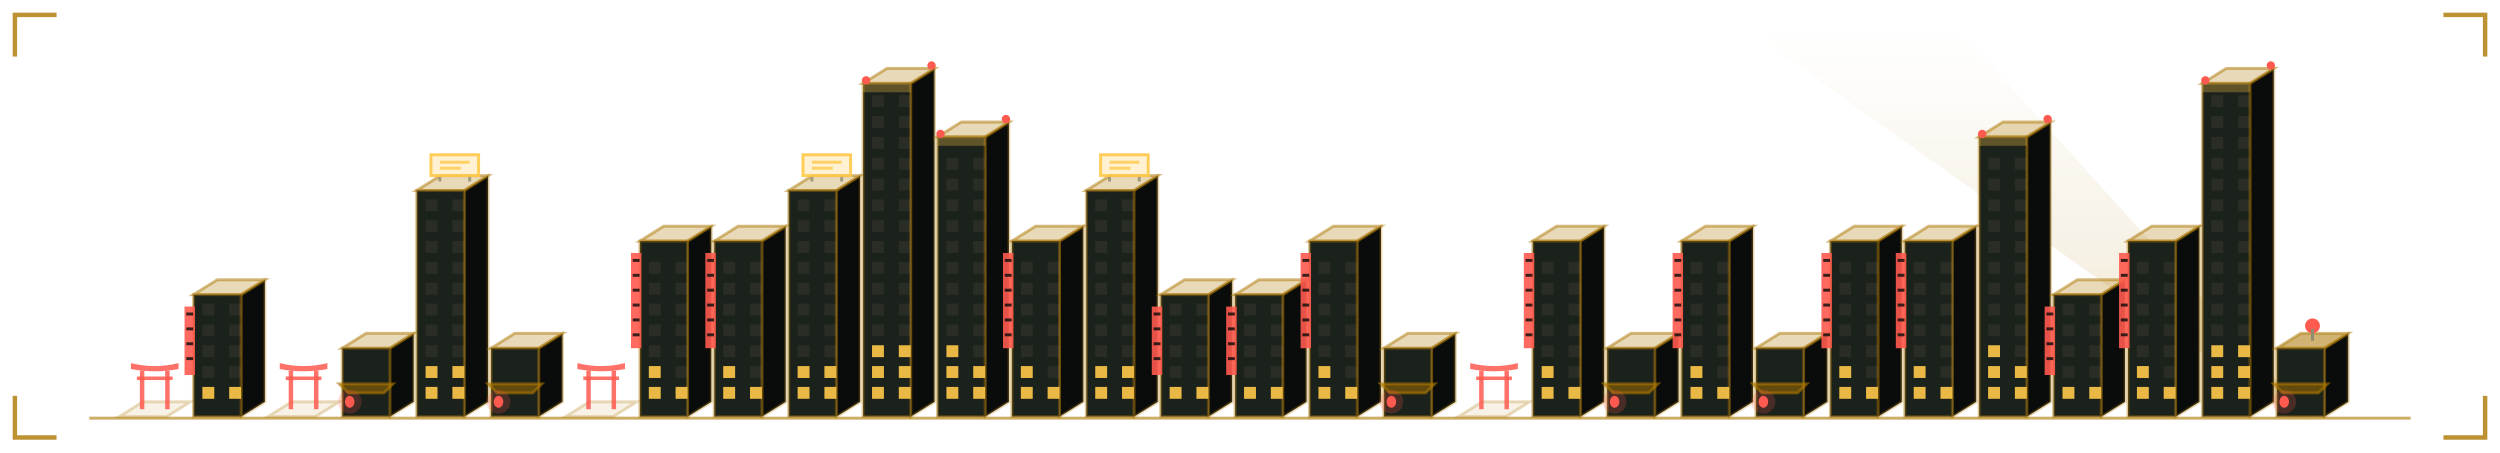
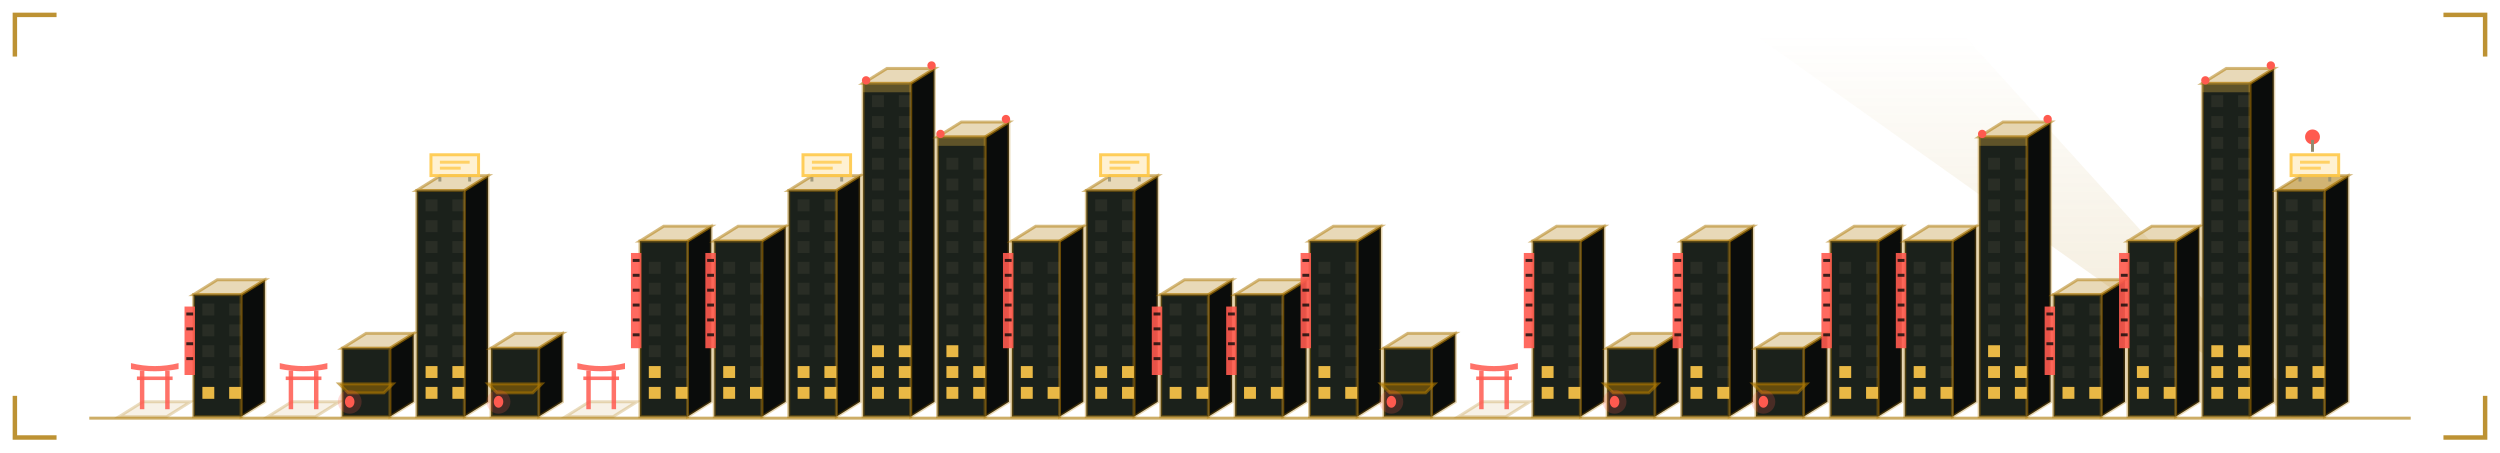
<svg xmlns="http://www.w3.org/2000/svg" viewBox="0 0 840 152" width="840" height="152" role="img" aria-labelledby="skyt skyd">
  <defs>
    <linearGradient id="skybg" x1="0" y1="0" x2="1" y2="1">
      <stop offset="0" stop-color="#1b211b" />
      <stop offset="1" stop-color="#0a0c0b" />
    </linearGradient>
  </defs>
  <style>
    .mono{font-family:ui-monospace,SFMono-Regular,Menlo,Consolas,"DejaVu Sans Mono",monospace}
    .lbl{font-size:9.5px;letter-spacing:1.6px;fill:#918c6f}
    .big{font-size:31px;font-weight:700;fill:#89763c}
    .med{font-size:15px;font-weight:700;fill:#89763c}
    .sm{font-size:11px;fill:#89763c}
    .dim{font-size:11px;fill:#918c6f}
    
    .pulse{animation:pulse 3.4s ease-in-out infinite}
    @keyframes pulse{0%,100%{opacity:1}50%{opacity:.62}}
    .win{fill:#918c6f;fill-opacity:0.12}
    .on{fill:#ffc94a;fill-opacity:0.9}
    
    .tw{animation:rise 1.1s cubic-bezier(.2,.8,.2,1) both;transform-box:fill-box;transform-origin:50% 100%}
    .fl{animation:flick 3.2s steps(1) infinite}
    .beacon{animation:blinkb 1.3s ease-in-out infinite}
    .av{animation:blinkb 2.4s ease-in-out infinite}
    @keyframes rise{from{transform:scaleY(0.02);opacity:0}to{transform:scaleY(1);opacity:1}}
    @keyframes flick{0%,70%{fill-opacity:.9}72%,78%{fill-opacity:.15}80%,100%{fill-opacity:.9}}
    @keyframes blinkb{0%,100%{opacity:1}50%{opacity:.1}}
</style>
  <path d="M5 19V5H19M821 5H835V19M835 133V147H821M19 147H5V133" fill="none" stroke="#ac7700" stroke-width="1.5" stroke-opacity="0.8" />
  <defs>
    <linearGradient id="skyBeam" x1="0" y1="1" x2="0" y2="0">
      <stop offset="0" stop-color="#ac7700" stop-opacity="0.35" />
      <stop offset="1" stop-color="#ac7700" stop-opacity="0" />
    </linearGradient>
  </defs>
  <polygon points="770,140 776,140 660,12 590,12" fill="url(#skyBeam)" opacity="0.5">
    <animateTransform attributeName="transform" type="rotate" values="-22 773 140;30 773 140;-22 773 140" dur="11s" repeatCount="indefinite" calcMode="spline" keySplines="0.45 0 0.55 1;0.45 0 0.55 1" />
  </polygon>
  <g class="tw" style="animation-delay:0.00s">
    <path d="M40 140l8 -5h16l-8 5Z" fill="#ac7700" fill-opacity="0.1" stroke="#ac7700" stroke-opacity="0.25" />
    <g fill="#ff5a4f" fill-opacity="0.85">
      <rect x="47" y="124.5" width="1.5" height="13" />
      <rect x="55.5" y="124.5" width="1.5" height="13" />
      <path d="M44 122Q52 124 60 122V124Q52 125.5 44 124Z" />
      <rect x="46" y="126.5" width="12" height="1.2" />
    </g>
  </g>
  <g class="tw" style="animation-delay:0.04s">
    <path d="M81 140V99l8 -5V135Z" fill="#0a0c0b" stroke="#ac7700" stroke-opacity="0.3" />
    <path d="M65 99l8 -5h16l-8 5Z" fill="#ac7700" fill-opacity="0.28" stroke="#ac7700" stroke-opacity="0.5" />
    <rect x="65" y="99" width="16" height="41" fill="#1b211b" stroke="#ac7700" stroke-opacity="0.4" />
    <rect class="win on" x="68" y="130" width="4" height="4" style="animation-delay:0.37s" />
    <rect class="win on" x="77" y="130" width="4" height="4" style="animation-delay:0.37s" />
    <rect class="win" x="68" y="123" width="4" height="4" />
    <rect class="win" x="77" y="123" width="4" height="4" />
    <rect class="win" x="68" y="116" width="4" height="4" />
    <rect class="win" x="77" y="116" width="4" height="4" />
    <rect class="win" x="68" y="109" width="4" height="4" />
    <rect class="win" x="77" y="109" width="4" height="4" />
    <rect class="win" x="68" y="102" width="4" height="4" />
    <rect class="win" x="77" y="102" width="4" height="4" />
    <rect class="" x="62" y="103" width="3.5" height="23" fill="#ff5a4f" fill-opacity="0.9" style="animation-delay:0.53s" />
    <path d="M62.6 105.5h2.3M62.6 110.5h2.3M62.6 115.5h2.3M62.6 120.5h2.3" stroke="#0a0c0b" stroke-opacity="0.8" />
  </g>
  <g class="tw" style="animation-delay:0.08s">
    <path d="M90 140l8 -5h16l-8 5Z" fill="#ac7700" fill-opacity="0.1" stroke="#ac7700" stroke-opacity="0.25" />
    <g fill="#ff5a4f" fill-opacity="0.85">
      <rect x="97" y="124.5" width="1.5" height="13" />
      <rect x="105.5" y="124.5" width="1.5" height="13" />
      <path d="M94 122Q102 124 110 122V124Q102 125.5 94 124Z" />
      <rect x="96" y="126.5" width="12" height="1.2" />
    </g>
  </g>
  <g class="tw" style="animation-delay:0.12s">
    <path d="M131 140V117l8 -5V135Z" fill="#0a0c0b" stroke="#ac7700" stroke-opacity="0.3" />
    <path d="M115 117l8 -5h16l-8 5Z" fill="#ac7700" fill-opacity="0.28" stroke="#ac7700" stroke-opacity="0.5" />
    <rect x="115" y="117" width="16" height="23" fill="#1b211b" stroke="#ac7700" stroke-opacity="0.4" />
    <path d="M114 129h18l-3 3h-12Z" fill="#ac7700" fill-opacity="0.5" stroke="#ac7700" stroke-opacity="0.6" />
    <circle cx="117.5" cy="135" r="4" fill="#ff5a4f" fill-opacity="0.2" />
    <ellipse cx="117.5" cy="135" rx="1.6" ry="2" fill="#ff5a4f" />
  </g>
  <g class="tw" style="animation-delay:0.16s">
    <path d="M156 140V64l8 -5V135Z" fill="#0a0c0b" stroke="#ac7700" stroke-opacity="0.3" />
    <path d="M140 64l8 -5h16l-8 5Z" fill="#ac7700" fill-opacity="0.28" stroke="#ac7700" stroke-opacity="0.5" />
    <rect x="140" y="64" width="16" height="76" fill="#1b211b" stroke="#ac7700" stroke-opacity="0.4" />
    <rect class="win on" x="143" y="130" width="4" height="4" style="animation-delay:1.48s" />
    <rect class="win on fl" x="152" y="130" width="4" height="4" style="animation-delay:1.48s" />
    <rect class="win on fl" x="143" y="123" width="4" height="4" style="animation-delay:2.08s" />
    <rect class="win on" x="152" y="123" width="4" height="4" style="animation-delay:2.08s" />
    <rect class="win" x="143" y="116" width="4" height="4" />
    <rect class="win" x="152" y="116" width="4" height="4" />
    <rect class="win" x="143" y="109" width="4" height="4" />
    <rect class="win" x="152" y="109" width="4" height="4" />
    <rect class="win" x="143" y="102" width="4" height="4" />
    <rect class="win" x="152" y="102" width="4" height="4" />
    <rect class="win" x="143" y="95" width="4" height="4" />
    <rect class="win" x="152" y="95" width="4" height="4" />
    <rect class="win" x="143" y="88" width="4" height="4" />
    <rect class="win" x="152" y="88" width="4" height="4" />
    <rect class="win" x="143" y="81" width="4" height="4" />
    <rect class="win" x="152" y="81" width="4" height="4" />
    <rect class="win" x="143" y="74" width="4" height="4" />
    <rect class="win" x="152" y="74" width="4" height="4" />
    <rect class="win" x="143" y="67" width="4" height="4" />
    <rect class="win" x="152" y="67" width="4" height="4" />
    <path d="M147.8 59V61M157.8 59V61" stroke="#918c6f" stroke-opacity="0.8" />
    <rect x="144.8" y="52" width="16" height="7" fill="#ffc94a" fill-opacity="0.25" stroke="#ffc94a" stroke-opacity="0.9" />
    <path d="M147.8 54.5h10M147.8 56.5h7" stroke="#ffc94a" stroke-opacity="0.8" />
  </g>
  <g class="tw" style="animation-delay:0.20s">
    <path d="M181 140V117l8 -5V135Z" fill="#0a0c0b" stroke="#ac7700" stroke-opacity="0.3" />
    <path d="M165 117l8 -5h16l-8 5Z" fill="#ac7700" fill-opacity="0.28" stroke="#ac7700" stroke-opacity="0.5" />
    <rect x="165" y="117" width="16" height="23" fill="#1b211b" stroke="#ac7700" stroke-opacity="0.4" />
    <path d="M164 129h18l-3 3h-12Z" fill="#ac7700" fill-opacity="0.5" stroke="#ac7700" stroke-opacity="0.6" />
    <circle cx="167.5" cy="135" r="4" fill="#ff5a4f" fill-opacity="0.2" />
    <ellipse cx="167.5" cy="135" rx="1.6" ry="2" fill="#ff5a4f" />
  </g>
  <g class="tw" style="animation-delay:0.24s">
    <path d="M190 140l8 -5h16l-8 5Z" fill="#ac7700" fill-opacity="0.1" stroke="#ac7700" stroke-opacity="0.25" />
    <g fill="#ff5a4f" fill-opacity="0.85">
      <rect x="197" y="124.5" width="1.5" height="13" />
      <rect x="205.5" y="124.5" width="1.5" height="13" />
      <path d="M194 122Q202 124 210 122V124Q202 125.5 194 124Z" />
      <rect x="196" y="126.5" width="12" height="1.2" />
    </g>
  </g>
  <g class="tw" style="animation-delay:0.28s">
    <path d="M231 140V81l8 -5V135Z" fill="#0a0c0b" stroke="#ac7700" stroke-opacity="0.3" />
    <path d="M215 81l8 -5h16l-8 5Z" fill="#ac7700" fill-opacity="0.28" stroke="#ac7700" stroke-opacity="0.5" />
    <rect x="215" y="81" width="16" height="59" fill="#1b211b" stroke="#ac7700" stroke-opacity="0.4" />
    <rect class="win on" x="218" y="130" width="4" height="4" style="animation-delay:2.59s" />
    <rect class="win on" x="227" y="130" width="4" height="4" style="animation-delay:2.59s" />
    <rect class="win on" x="218" y="123" width="4" height="4" style="animation-delay:0.19s" />
    <rect class="win" x="227" y="123" width="4" height="4" />
    <rect class="win" x="218" y="116" width="4" height="4" />
    <rect class="win" x="227" y="116" width="4" height="4" />
    <rect class="win" x="218" y="109" width="4" height="4" />
    <rect class="win" x="227" y="109" width="4" height="4" />
    <rect class="win" x="218" y="102" width="4" height="4" />
    <rect class="win" x="227" y="102" width="4" height="4" />
    <rect class="win" x="218" y="95" width="4" height="4" />
    <rect class="win" x="227" y="95" width="4" height="4" />
    <rect class="win" x="218" y="88" width="4" height="4" />
    <rect class="win" x="227" y="88" width="4" height="4" />
    <rect class="" x="212" y="85" width="3.5" height="32" fill="#ff5a4f" fill-opacity="0.9" style="animation-delay:0.71s" />
    <path d="M212.6 87.5h2.3M212.6 92.5h2.3M212.6 97.5h2.3M212.6 102.5h2.3M212.6 107.5h2.3M212.6 112.5h2.3" stroke="#0a0c0b" stroke-opacity="0.8" />
  </g>
  <g class="tw" style="animation-delay:0.32s">
    <path d="M256 140V81l8 -5V135Z" fill="#0a0c0b" stroke="#ac7700" stroke-opacity="0.3" />
    <path d="M240 81l8 -5h16l-8 5Z" fill="#ac7700" fill-opacity="0.28" stroke="#ac7700" stroke-opacity="0.5" />
    <rect x="240" y="81" width="16" height="59" fill="#1b211b" stroke="#ac7700" stroke-opacity="0.4" />
    <rect class="win on" x="243" y="130" width="4" height="4" style="animation-delay:2.96s" />
    <rect class="win on" x="252" y="130" width="4" height="4" style="animation-delay:2.96s" />
    <rect class="win on" x="243" y="123" width="4" height="4" style="animation-delay:0.56s" />
    <rect class="win" x="252" y="123" width="4" height="4" />
    <rect class="win" x="243" y="116" width="4" height="4" />
    <rect class="win" x="252" y="116" width="4" height="4" />
    <rect class="win" x="243" y="109" width="4" height="4" />
    <rect class="win" x="252" y="109" width="4" height="4" />
    <rect class="win" x="243" y="102" width="4" height="4" />
    <rect class="win" x="252" y="102" width="4" height="4" />
    <rect class="win" x="243" y="95" width="4" height="4" />
    <rect class="win" x="252" y="95" width="4" height="4" />
    <rect class="win" x="243" y="88" width="4" height="4" />
    <rect class="win" x="252" y="88" width="4" height="4" />
    <rect class="" x="237" y="85" width="3.5" height="32" fill="#ff5a4f" fill-opacity="0.9" style="animation-delay:1.24s" />
    <path d="M237.6 87.5h2.3M237.6 92.5h2.3M237.6 97.5h2.3M237.6 102.5h2.3M237.6 107.5h2.3M237.6 112.5h2.3" stroke="#0a0c0b" stroke-opacity="0.8" />
  </g>
  <g class="tw" style="animation-delay:0.36s">
    <path d="M281 140V64l8 -5V135Z" fill="#0a0c0b" stroke="#ac7700" stroke-opacity="0.3" />
    <path d="M265 64l8 -5h16l-8 5Z" fill="#ac7700" fill-opacity="0.28" stroke="#ac7700" stroke-opacity="0.5" />
    <rect x="265" y="64" width="16" height="76" fill="#1b211b" stroke="#ac7700" stroke-opacity="0.4" />
    <rect class="win on" x="268" y="130" width="4" height="4" style="animation-delay:0.33s" />
    <rect class="win on fl" x="277" y="130" width="4" height="4" style="animation-delay:0.33s" />
    <rect class="win on fl" x="268" y="123" width="4" height="4" style="animation-delay:0.93s" />
    <rect class="win on" x="277" y="123" width="4" height="4" style="animation-delay:0.93s" />
    <rect class="win" x="268" y="116" width="4" height="4" />
    <rect class="win" x="277" y="116" width="4" height="4" />
    <rect class="win" x="268" y="109" width="4" height="4" />
    <rect class="win" x="277" y="109" width="4" height="4" />
    <rect class="win" x="268" y="102" width="4" height="4" />
    <rect class="win" x="277" y="102" width="4" height="4" />
    <rect class="win" x="268" y="95" width="4" height="4" />
    <rect class="win" x="277" y="95" width="4" height="4" />
    <rect class="win" x="268" y="88" width="4" height="4" />
    <rect class="win" x="277" y="88" width="4" height="4" />
    <rect class="win" x="268" y="81" width="4" height="4" />
    <rect class="win" x="277" y="81" width="4" height="4" />
    <rect class="win" x="268" y="74" width="4" height="4" />
    <rect class="win" x="277" y="74" width="4" height="4" />
    <rect class="win" x="268" y="67" width="4" height="4" />
    <rect class="win" x="277" y="67" width="4" height="4" />
    <path d="M272.8 59V61M282.8 59V61" stroke="#918c6f" stroke-opacity="0.8" />
    <rect x="269.8" y="52" width="16" height="7" fill="#ffc94a" fill-opacity="0.25" stroke="#ffc94a" stroke-opacity="0.9" />
    <path d="M272.8 54.5h10M272.8 56.5h7" stroke="#ffc94a" stroke-opacity="0.8" />
  </g>
  <g class="tw" style="animation-delay:0.40s">
    <path d="M306 140V28l8 -5V135Z" fill="#0a0c0b" stroke="#ac7700" stroke-opacity="0.3" />
    <path d="M290 28l8 -5h16l-8 5Z" fill="#ac7700" fill-opacity="0.28" stroke="#ac7700" stroke-opacity="0.5" />
    <rect x="290" y="28" width="16" height="112" fill="#1b211b" stroke="#ac7700" stroke-opacity="0.4" />
    <rect class="win on fl" x="293" y="130" width="4" height="4" style="animation-delay:0.70s" />
    <rect class="win on" x="302" y="130" width="4" height="4" style="animation-delay:0.70s" />
    <rect class="win on" x="293" y="123" width="4" height="4" style="animation-delay:1.30s" />
    <rect class="win on" x="302" y="123" width="4" height="4" style="animation-delay:1.30s" />
    <rect class="win on" x="293" y="116" width="4" height="4" style="animation-delay:1.90s" />
    <rect class="win on" x="302" y="116" width="4" height="4" style="animation-delay:1.90s" />
    <rect class="win" x="293" y="109" width="4" height="4" />
    <rect class="win" x="302" y="109" width="4" height="4" />
    <rect class="win" x="293" y="102" width="4" height="4" />
    <rect class="win" x="302" y="102" width="4" height="4" />
    <rect class="win" x="293" y="95" width="4" height="4" />
    <rect class="win" x="302" y="95" width="4" height="4" />
    <rect class="win" x="293" y="88" width="4" height="4" />
    <rect class="win" x="302" y="88" width="4" height="4" />
    <rect class="win" x="293" y="81" width="4" height="4" />
    <rect class="win" x="302" y="81" width="4" height="4" />
    <rect class="win" x="293" y="74" width="4" height="4" />
    <rect class="win" x="302" y="74" width="4" height="4" />
    <rect class="win" x="293" y="67" width="4" height="4" />
    <rect class="win" x="302" y="67" width="4" height="4" />
    <rect class="win" x="293" y="60" width="4" height="4" />
    <rect class="win" x="302" y="60" width="4" height="4" />
    <rect class="win" x="293" y="53" width="4" height="4" />
    <rect class="win" x="302" y="53" width="4" height="4" />
    <rect class="win" x="293" y="46" width="4" height="4" />
    <rect class="win" x="302" y="46" width="4" height="4" />
    <rect class="win" x="293" y="39" width="4" height="4" />
    <rect class="win" x="302" y="39" width="4" height="4" />
    <rect class="win" x="293" y="32" width="4" height="4" />
    <rect class="win" x="302" y="32" width="4" height="4" />
    <rect x="290" y="28" width="16" height="3" fill="#ffc94a" fill-opacity="0.3" />
    <circle class="av" cx="291" cy="27" r="1.4" fill="#ff5a4f" />
    <circle class="av" cx="313" cy="22" r="1.4" fill="#ff5a4f" style="animation-delay:.6s" />
  </g>
  <g class="tw" style="animation-delay:0.44s">
    <path d="M331 140V46l8 -5V135Z" fill="#0a0c0b" stroke="#ac7700" stroke-opacity="0.3" />
    <path d="M315 46l8 -5h16l-8 5Z" fill="#ac7700" fill-opacity="0.28" stroke="#ac7700" stroke-opacity="0.5" />
    <rect x="315" y="46" width="16" height="94" fill="#1b211b" stroke="#ac7700" stroke-opacity="0.4" />
    <rect class="win on" x="318" y="130" width="4" height="4" style="animation-delay:1.07s" />
    <rect class="win on" x="327" y="130" width="4" height="4" style="animation-delay:1.07s" />
    <rect class="win on" x="318" y="123" width="4" height="4" style="animation-delay:1.67s" />
    <rect class="win on" x="327" y="123" width="4" height="4" style="animation-delay:1.67s" />
    <rect class="win on" x="318" y="116" width="4" height="4" style="animation-delay:2.27s" />
    <rect class="win" x="327" y="116" width="4" height="4" />
    <rect class="win" x="318" y="109" width="4" height="4" />
    <rect class="win" x="327" y="109" width="4" height="4" />
    <rect class="win" x="318" y="102" width="4" height="4" />
    <rect class="win" x="327" y="102" width="4" height="4" />
    <rect class="win" x="318" y="95" width="4" height="4" />
    <rect class="win" x="327" y="95" width="4" height="4" />
    <rect class="win" x="318" y="88" width="4" height="4" />
    <rect class="win" x="327" y="88" width="4" height="4" />
    <rect class="win" x="318" y="81" width="4" height="4" />
    <rect class="win" x="327" y="81" width="4" height="4" />
    <rect class="win" x="318" y="74" width="4" height="4" />
    <rect class="win" x="327" y="74" width="4" height="4" />
    <rect class="win" x="318" y="67" width="4" height="4" />
    <rect class="win" x="327" y="67" width="4" height="4" />
    <rect class="win" x="318" y="60" width="4" height="4" />
    <rect class="win" x="327" y="60" width="4" height="4" />
    <rect class="win" x="318" y="53" width="4" height="4" />
    <rect class="win" x="327" y="53" width="4" height="4" />
    <rect x="315" y="46" width="16" height="3" fill="#ffc94a" fill-opacity="0.3" />
    <circle class="av" cx="316" cy="45" r="1.4" fill="#ff5a4f" />
    <circle class="av" cx="338" cy="40" r="1.4" fill="#ff5a4f" style="animation-delay:.6s" />
  </g>
  <g class="tw" style="animation-delay:0.48s">
    <path d="M356 140V81l8 -5V135Z" fill="#0a0c0b" stroke="#ac7700" stroke-opacity="0.3" />
    <path d="M340 81l8 -5h16l-8 5Z" fill="#ac7700" fill-opacity="0.28" stroke="#ac7700" stroke-opacity="0.5" />
    <rect x="340" y="81" width="16" height="59" fill="#1b211b" stroke="#ac7700" stroke-opacity="0.4" />
    <rect class="win on" x="343" y="130" width="4" height="4" style="animation-delay:1.44s" />
    <rect class="win on" x="352" y="130" width="4" height="4" style="animation-delay:1.44s" />
    <rect class="win on" x="343" y="123" width="4" height="4" style="animation-delay:2.04s" />
    <rect class="win" x="352" y="123" width="4" height="4" />
    <rect class="win" x="343" y="116" width="4" height="4" />
    <rect class="win" x="352" y="116" width="4" height="4" />
    <rect class="win" x="343" y="109" width="4" height="4" />
    <rect class="win" x="352" y="109" width="4" height="4" />
    <rect class="win" x="343" y="102" width="4" height="4" />
    <rect class="win" x="352" y="102" width="4" height="4" />
    <rect class="win" x="343" y="95" width="4" height="4" />
    <rect class="win" x="352" y="95" width="4" height="4" />
    <rect class="win" x="343" y="88" width="4" height="4" />
    <rect class="win" x="352" y="88" width="4" height="4" />
    <rect class="fl" x="337" y="85" width="3.5" height="32" fill="#ff5a4f" fill-opacity="0.9" style="animation-delay:0.36s" />
    <path d="M337.6 87.5h2.3M337.6 92.5h2.3M337.6 97.5h2.3M337.6 102.5h2.3M337.6 107.5h2.3M337.6 112.5h2.3" stroke="#0a0c0b" stroke-opacity="0.8" />
  </g>
  <g class="tw" style="animation-delay:0.52s">
    <path d="M381 140V64l8 -5V135Z" fill="#0a0c0b" stroke="#ac7700" stroke-opacity="0.3" />
    <path d="M365 64l8 -5h16l-8 5Z" fill="#ac7700" fill-opacity="0.28" stroke="#ac7700" stroke-opacity="0.5" />
    <rect x="365" y="64" width="16" height="76" fill="#1b211b" stroke="#ac7700" stroke-opacity="0.4" />
    <rect class="win on" x="368" y="130" width="4" height="4" style="animation-delay:1.81s" />
    <rect class="win on" x="377" y="130" width="4" height="4" style="animation-delay:1.81s" />
    <rect class="win on" x="368" y="123" width="4" height="4" style="animation-delay:2.41s" />
    <rect class="win on fl" x="377" y="123" width="4" height="4" style="animation-delay:2.41s" />
    <rect class="win" x="368" y="116" width="4" height="4" />
    <rect class="win" x="377" y="116" width="4" height="4" />
    <rect class="win" x="368" y="109" width="4" height="4" />
    <rect class="win" x="377" y="109" width="4" height="4" />
    <rect class="win" x="368" y="102" width="4" height="4" />
    <rect class="win" x="377" y="102" width="4" height="4" />
    <rect class="win" x="368" y="95" width="4" height="4" />
    <rect class="win" x="377" y="95" width="4" height="4" />
    <rect class="win" x="368" y="88" width="4" height="4" />
    <rect class="win" x="377" y="88" width="4" height="4" />
    <rect class="win" x="368" y="81" width="4" height="4" />
    <rect class="win" x="377" y="81" width="4" height="4" />
    <rect class="win" x="368" y="74" width="4" height="4" />
    <rect class="win" x="377" y="74" width="4" height="4" />
    <rect class="win" x="368" y="67" width="4" height="4" />
    <rect class="win" x="377" y="67" width="4" height="4" />
    <path d="M372.8 59V61M382.8 59V61" stroke="#918c6f" stroke-opacity="0.8" />
    <rect x="369.8" y="52" width="16" height="7" fill="#ffc94a" fill-opacity="0.25" stroke="#ffc94a" stroke-opacity="0.9" />
    <path d="M372.8 54.5h10M372.8 56.5h7" stroke="#ffc94a" stroke-opacity="0.8" />
  </g>
  <g class="tw" style="animation-delay:0.56s">
    <path d="M406 140V99l8 -5V135Z" fill="#0a0c0b" stroke="#ac7700" stroke-opacity="0.3" />
    <path d="M390 99l8 -5h16l-8 5Z" fill="#ac7700" fill-opacity="0.28" stroke="#ac7700" stroke-opacity="0.5" />
    <rect x="390" y="99" width="16" height="41" fill="#1b211b" stroke="#ac7700" stroke-opacity="0.4" />
    <rect class="win on" x="393" y="130" width="4" height="4" style="animation-delay:2.18s" />
    <rect class="win on fl" x="402" y="130" width="4" height="4" style="animation-delay:2.18s" />
    <rect class="win" x="393" y="123" width="4" height="4" />
    <rect class="win" x="402" y="123" width="4" height="4" />
    <rect class="win" x="393" y="116" width="4" height="4" />
    <rect class="win" x="402" y="116" width="4" height="4" />
    <rect class="win" x="393" y="109" width="4" height="4" />
    <rect class="win" x="402" y="109" width="4" height="4" />
    <rect class="win" x="393" y="102" width="4" height="4" />
    <rect class="win" x="402" y="102" width="4" height="4" />
    <rect class="" x="387" y="103" width="3.5" height="23" fill="#ff5a4f" fill-opacity="0.9" style="animation-delay:1.42s" />
    <path d="M387.6 105.5h2.3M387.6 110.5h2.3M387.6 115.5h2.3M387.6 120.5h2.3" stroke="#0a0c0b" stroke-opacity="0.8" />
  </g>
  <g class="tw" style="animation-delay:0.60s">
    <path d="M431 140V99l8 -5V135Z" fill="#0a0c0b" stroke="#ac7700" stroke-opacity="0.3" />
    <path d="M415 99l8 -5h16l-8 5Z" fill="#ac7700" fill-opacity="0.28" stroke="#ac7700" stroke-opacity="0.5" />
    <rect x="415" y="99" width="16" height="41" fill="#1b211b" stroke="#ac7700" stroke-opacity="0.4" />
    <rect class="win on fl" x="418" y="130" width="4" height="4" style="animation-delay:2.55s" />
    <rect class="win on" x="427" y="130" width="4" height="4" style="animation-delay:2.55s" />
    <rect class="win" x="418" y="123" width="4" height="4" />
    <rect class="win" x="427" y="123" width="4" height="4" />
    <rect class="win" x="418" y="116" width="4" height="4" />
    <rect class="win" x="427" y="116" width="4" height="4" />
    <rect class="win" x="418" y="109" width="4" height="4" />
    <rect class="win" x="427" y="109" width="4" height="4" />
    <rect class="win" x="418" y="102" width="4" height="4" />
    <rect class="win" x="427" y="102" width="4" height="4" />
    <rect class="fl" x="412" y="103" width="3.5" height="23" fill="#ff5a4f" fill-opacity="0.9" style="animation-delay:1.95s" />
    <path d="M412.6 105.5h2.3M412.6 110.5h2.3M412.6 115.5h2.3M412.6 120.5h2.3" stroke="#0a0c0b" stroke-opacity="0.8" />
  </g>
  <g class="tw" style="animation-delay:0.64s">
    <path d="M456 140V81l8 -5V135Z" fill="#0a0c0b" stroke="#ac7700" stroke-opacity="0.3" />
    <path d="M440 81l8 -5h16l-8 5Z" fill="#ac7700" fill-opacity="0.28" stroke="#ac7700" stroke-opacity="0.5" />
    <rect x="440" y="81" width="16" height="59" fill="#1b211b" stroke="#ac7700" stroke-opacity="0.4" />
    <rect class="win on" x="443" y="130" width="4" height="4" style="animation-delay:2.92s" />
    <rect class="win on" x="452" y="130" width="4" height="4" style="animation-delay:2.92s" />
    <rect class="win on" x="443" y="123" width="4" height="4" style="animation-delay:0.52s" />
    <rect class="win" x="452" y="123" width="4" height="4" />
    <rect class="win" x="443" y="116" width="4" height="4" />
    <rect class="win" x="452" y="116" width="4" height="4" />
    <rect class="win" x="443" y="109" width="4" height="4" />
    <rect class="win" x="452" y="109" width="4" height="4" />
    <rect class="win" x="443" y="102" width="4" height="4" />
    <rect class="win" x="452" y="102" width="4" height="4" />
    <rect class="win" x="443" y="95" width="4" height="4" />
    <rect class="win" x="452" y="95" width="4" height="4" />
    <rect class="win" x="443" y="88" width="4" height="4" />
    <rect class="win" x="452" y="88" width="4" height="4" />
    <rect class="" x="437" y="85" width="3.5" height="32" fill="#ff5a4f" fill-opacity="0.9" style="animation-delay:2.48s" />
    <path d="M437.6 87.5h2.3M437.6 92.5h2.3M437.6 97.5h2.3M437.6 102.5h2.3M437.6 107.5h2.3M437.6 112.5h2.3" stroke="#0a0c0b" stroke-opacity="0.8" />
  </g>
  <g class="tw" style="animation-delay:0.68s">
    <path d="M481 140V117l8 -5V135Z" fill="#0a0c0b" stroke="#ac7700" stroke-opacity="0.3" />
    <path d="M465 117l8 -5h16l-8 5Z" fill="#ac7700" fill-opacity="0.28" stroke="#ac7700" stroke-opacity="0.5" />
    <rect x="465" y="117" width="16" height="23" fill="#1b211b" stroke="#ac7700" stroke-opacity="0.4" />
    <path d="M464 129h18l-3 3h-12Z" fill="#ac7700" fill-opacity="0.5" stroke="#ac7700" stroke-opacity="0.6" />
    <circle cx="467.5" cy="135" r="4" fill="#ff5a4f" fill-opacity="0.2" />
    <ellipse cx="467.5" cy="135" rx="1.6" ry="2" fill="#ff5a4f" />
  </g>
  <g class="tw" style="animation-delay:0.72s">
    <path d="M490 140l8 -5h16l-8 5Z" fill="#ac7700" fill-opacity="0.1" stroke="#ac7700" stroke-opacity="0.25" />
    <g fill="#ff5a4f" fill-opacity="0.85">
      <rect x="497" y="124.5" width="1.5" height="13" />
      <rect x="505.5" y="124.5" width="1.5" height="13" />
      <path d="M494 122Q502 124 510 122V124Q502 125.5 494 124Z" />
      <rect x="496" y="126.5" width="12" height="1.2" />
    </g>
  </g>
  <g class="tw" style="animation-delay:0.76s">
    <path d="M531 140V81l8 -5V135Z" fill="#0a0c0b" stroke="#ac7700" stroke-opacity="0.3" />
    <path d="M515 81l8 -5h16l-8 5Z" fill="#ac7700" fill-opacity="0.28" stroke="#ac7700" stroke-opacity="0.5" />
    <rect x="515" y="81" width="16" height="59" fill="#1b211b" stroke="#ac7700" stroke-opacity="0.4" />
    <rect class="win on" x="518" y="130" width="4" height="4" style="animation-delay:1.03s" />
    <rect class="win on fl" x="527" y="130" width="4" height="4" style="animation-delay:1.03s" />
    <rect class="win on fl" x="518" y="123" width="4" height="4" style="animation-delay:1.63s" />
    <rect class="win" x="527" y="123" width="4" height="4" />
    <rect class="win" x="518" y="116" width="4" height="4" />
    <rect class="win" x="527" y="116" width="4" height="4" />
    <rect class="win" x="518" y="109" width="4" height="4" />
    <rect class="win" x="527" y="109" width="4" height="4" />
    <rect class="win" x="518" y="102" width="4" height="4" />
    <rect class="win" x="527" y="102" width="4" height="4" />
    <rect class="win" x="518" y="95" width="4" height="4" />
    <rect class="win" x="527" y="95" width="4" height="4" />
    <rect class="win" x="518" y="88" width="4" height="4" />
    <rect class="win" x="527" y="88" width="4" height="4" />
    <rect class="" x="512" y="85" width="3.5" height="32" fill="#ff5a4f" fill-opacity="0.9" style="animation-delay:1.07s" />
    <path d="M512.6 87.5h2.3M512.6 92.5h2.3M512.6 97.5h2.3M512.6 102.5h2.3M512.6 107.5h2.3M512.6 112.5h2.3" stroke="#0a0c0b" stroke-opacity="0.8" />
  </g>
  <g class="tw" style="animation-delay:0.80s">
    <path d="M556 140V117l8 -5V135Z" fill="#0a0c0b" stroke="#ac7700" stroke-opacity="0.3" />
    <path d="M540 117l8 -5h16l-8 5Z" fill="#ac7700" fill-opacity="0.28" stroke="#ac7700" stroke-opacity="0.5" />
    <rect x="540" y="117" width="16" height="23" fill="#1b211b" stroke="#ac7700" stroke-opacity="0.4" />
    <path d="M539 129h18l-3 3h-12Z" fill="#ac7700" fill-opacity="0.5" stroke="#ac7700" stroke-opacity="0.6" />
    <circle cx="542.5" cy="135" r="4" fill="#ff5a4f" fill-opacity="0.2" />
    <ellipse cx="542.5" cy="135" rx="1.6" ry="2" fill="#ff5a4f" />
  </g>
  <g class="tw" style="animation-delay:0.84s">
    <path d="M581 140V81l8 -5V135Z" fill="#0a0c0b" stroke="#ac7700" stroke-opacity="0.3" />
    <path d="M565 81l8 -5h16l-8 5Z" fill="#ac7700" fill-opacity="0.28" stroke="#ac7700" stroke-opacity="0.5" />
    <rect x="565" y="81" width="16" height="59" fill="#1b211b" stroke="#ac7700" stroke-opacity="0.4" />
    <rect class="win on" x="568" y="130" width="4" height="4" style="animation-delay:1.77s" />
    <rect class="win on" x="577" y="130" width="4" height="4" style="animation-delay:1.77s" />
    <rect class="win on" x="568" y="123" width="4" height="4" style="animation-delay:2.37s" />
    <rect class="win" x="577" y="123" width="4" height="4" />
    <rect class="win" x="568" y="116" width="4" height="4" />
    <rect class="win" x="577" y="116" width="4" height="4" />
    <rect class="win" x="568" y="109" width="4" height="4" />
    <rect class="win" x="577" y="109" width="4" height="4" />
    <rect class="win" x="568" y="102" width="4" height="4" />
    <rect class="win" x="577" y="102" width="4" height="4" />
    <rect class="win" x="568" y="95" width="4" height="4" />
    <rect class="win" x="577" y="95" width="4" height="4" />
    <rect class="win" x="568" y="88" width="4" height="4" />
    <rect class="win" x="577" y="88" width="4" height="4" />
    <rect class="fl" x="562" y="85" width="3.5" height="32" fill="#ff5a4f" fill-opacity="0.9" style="animation-delay:2.13s" />
    <path d="M562.6 87.5h2.3M562.6 92.5h2.3M562.6 97.5h2.3M562.6 102.5h2.3M562.6 107.5h2.3M562.6 112.5h2.3" stroke="#0a0c0b" stroke-opacity="0.8" />
  </g>
  <g class="tw" style="animation-delay:0.88s">
    <path d="M606 140V117l8 -5V135Z" fill="#0a0c0b" stroke="#ac7700" stroke-opacity="0.3" />
    <path d="M590 117l8 -5h16l-8 5Z" fill="#ac7700" fill-opacity="0.28" stroke="#ac7700" stroke-opacity="0.5" />
    <rect x="590" y="117" width="16" height="23" fill="#1b211b" stroke="#ac7700" stroke-opacity="0.4" />
    <path d="M589 129h18l-3 3h-12Z" fill="#ac7700" fill-opacity="0.5" stroke="#ac7700" stroke-opacity="0.6" />
    <circle cx="592.5" cy="135" r="4" fill="#ff5a4f" fill-opacity="0.2" />
    <ellipse cx="592.5" cy="135" rx="1.6" ry="2" fill="#ff5a4f" />
  </g>
  <g class="tw" style="animation-delay:0.92s">
    <path d="M631 140V81l8 -5V135Z" fill="#0a0c0b" stroke="#ac7700" stroke-opacity="0.3" />
    <path d="M615 81l8 -5h16l-8 5Z" fill="#ac7700" fill-opacity="0.28" stroke="#ac7700" stroke-opacity="0.5" />
    <rect x="615" y="81" width="16" height="59" fill="#1b211b" stroke="#ac7700" stroke-opacity="0.4" />
    <rect class="win on" x="618" y="130" width="4" height="4" style="animation-delay:2.51s" />
    <rect class="win on" x="627" y="130" width="4" height="4" style="animation-delay:2.51s" />
    <rect class="win on" x="618" y="123" width="4" height="4" style="animation-delay:0.11s" />
    <rect class="win" x="627" y="123" width="4" height="4" />
    <rect class="win" x="618" y="116" width="4" height="4" />
    <rect class="win" x="627" y="116" width="4" height="4" />
    <rect class="win" x="618" y="109" width="4" height="4" />
    <rect class="win" x="627" y="109" width="4" height="4" />
    <rect class="win" x="618" y="102" width="4" height="4" />
    <rect class="win" x="627" y="102" width="4" height="4" />
    <rect class="win" x="618" y="95" width="4" height="4" />
    <rect class="win" x="627" y="95" width="4" height="4" />
    <rect class="win" x="618" y="88" width="4" height="4" />
    <rect class="win" x="627" y="88" width="4" height="4" />
    <rect class="" x="612" y="85" width="3.5" height="32" fill="#ff5a4f" fill-opacity="0.9" style="animation-delay:0.19s" />
    <path d="M612.6 87.5h2.3M612.6 92.5h2.3M612.6 97.5h2.3M612.6 102.5h2.3M612.6 107.5h2.3M612.6 112.5h2.3" stroke="#0a0c0b" stroke-opacity="0.8" />
  </g>
  <g class="tw" style="animation-delay:0.96s">
    <path d="M656 140V81l8 -5V135Z" fill="#0a0c0b" stroke="#ac7700" stroke-opacity="0.3" />
    <path d="M640 81l8 -5h16l-8 5Z" fill="#ac7700" fill-opacity="0.28" stroke="#ac7700" stroke-opacity="0.5" />
    <rect x="640" y="81" width="16" height="59" fill="#1b211b" stroke="#ac7700" stroke-opacity="0.4" />
    <rect class="win on" x="643" y="130" width="4" height="4" style="animation-delay:2.88s" />
    <rect class="win on fl" x="652" y="130" width="4" height="4" style="animation-delay:2.88s" />
    <rect class="win on fl" x="643" y="123" width="4" height="4" style="animation-delay:0.48s" />
    <rect class="win" x="652" y="123" width="4" height="4" />
    <rect class="win" x="643" y="116" width="4" height="4" />
    <rect class="win" x="652" y="116" width="4" height="4" />
    <rect class="win" x="643" y="109" width="4" height="4" />
    <rect class="win" x="652" y="109" width="4" height="4" />
    <rect class="win" x="643" y="102" width="4" height="4" />
    <rect class="win" x="652" y="102" width="4" height="4" />
    <rect class="win" x="643" y="95" width="4" height="4" />
    <rect class="win" x="652" y="95" width="4" height="4" />
    <rect class="win" x="643" y="88" width="4" height="4" />
    <rect class="win" x="652" y="88" width="4" height="4" />
    <rect class="fl" x="637" y="85" width="3.5" height="32" fill="#ff5a4f" fill-opacity="0.9" style="animation-delay:0.72s" />
    <path d="M637.6 87.5h2.3M637.6 92.5h2.3M637.6 97.5h2.3M637.6 102.5h2.3M637.6 107.5h2.3M637.6 112.5h2.3" stroke="#0a0c0b" stroke-opacity="0.8" />
  </g>
  <g class="tw" style="animation-delay:1.00s">
    <path d="M681 140V46l8 -5V135Z" fill="#0a0c0b" stroke="#ac7700" stroke-opacity="0.3" />
    <path d="M665 46l8 -5h16l-8 5Z" fill="#ac7700" fill-opacity="0.28" stroke="#ac7700" stroke-opacity="0.5" />
    <rect x="665" y="46" width="16" height="94" fill="#1b211b" stroke="#ac7700" stroke-opacity="0.4" />
    <rect class="win on fl" x="668" y="130" width="4" height="4" style="animation-delay:0.25s" />
    <rect class="win on" x="677" y="130" width="4" height="4" style="animation-delay:0.25s" />
    <rect class="win on" x="668" y="123" width="4" height="4" style="animation-delay:0.85s" />
    <rect class="win on" x="677" y="123" width="4" height="4" style="animation-delay:0.85s" />
    <rect class="win on" x="668" y="116" width="4" height="4" style="animation-delay:1.45s" />
    <rect class="win" x="677" y="116" width="4" height="4" />
    <rect class="win" x="668" y="109" width="4" height="4" />
    <rect class="win" x="677" y="109" width="4" height="4" />
    <rect class="win" x="668" y="102" width="4" height="4" />
    <rect class="win" x="677" y="102" width="4" height="4" />
    <rect class="win" x="668" y="95" width="4" height="4" />
    <rect class="win" x="677" y="95" width="4" height="4" />
    <rect class="win" x="668" y="88" width="4" height="4" />
    <rect class="win" x="677" y="88" width="4" height="4" />
    <rect class="win" x="668" y="81" width="4" height="4" />
    <rect class="win" x="677" y="81" width="4" height="4" />
    <rect class="win" x="668" y="74" width="4" height="4" />
    <rect class="win" x="677" y="74" width="4" height="4" />
    <rect class="win" x="668" y="67" width="4" height="4" />
    <rect class="win" x="677" y="67" width="4" height="4" />
    <rect class="win" x="668" y="60" width="4" height="4" />
    <rect class="win" x="677" y="60" width="4" height="4" />
    <rect class="win" x="668" y="53" width="4" height="4" />
    <rect class="win" x="677" y="53" width="4" height="4" />
    <rect x="665" y="46" width="16" height="3" fill="#ffc94a" fill-opacity="0.3" />
    <circle class="av" cx="666" cy="45" r="1.4" fill="#ff5a4f" />
    <circle class="av" cx="688" cy="40" r="1.4" fill="#ff5a4f" style="animation-delay:.6s" />
  </g>
  <g class="tw" style="animation-delay:1.04s">
    <path d="M706 140V99l8 -5V135Z" fill="#0a0c0b" stroke="#ac7700" stroke-opacity="0.3" />
    <path d="M690 99l8 -5h16l-8 5Z" fill="#ac7700" fill-opacity="0.28" stroke="#ac7700" stroke-opacity="0.5" />
    <rect x="690" y="99" width="16" height="41" fill="#1b211b" stroke="#ac7700" stroke-opacity="0.4" />
    <rect class="win on" x="693" y="130" width="4" height="4" style="animation-delay:0.62s" />
    <rect class="win on" x="702" y="130" width="4" height="4" style="animation-delay:0.62s" />
    <rect class="win" x="693" y="123" width="4" height="4" />
    <rect class="win" x="702" y="123" width="4" height="4" />
    <rect class="win" x="693" y="116" width="4" height="4" />
    <rect class="win" x="702" y="116" width="4" height="4" />
    <rect class="win" x="693" y="109" width="4" height="4" />
    <rect class="win" x="702" y="109" width="4" height="4" />
    <rect class="win" x="693" y="102" width="4" height="4" />
    <rect class="win" x="702" y="102" width="4" height="4" />
    <rect class="" x="687" y="103" width="3.5" height="23" fill="#ff5a4f" fill-opacity="0.9" style="animation-delay:1.78s" />
    <path d="M687.6 105.5h2.3M687.6 110.5h2.3M687.6 115.5h2.3M687.6 120.5h2.3" stroke="#0a0c0b" stroke-opacity="0.8" />
  </g>
  <g class="tw" style="animation-delay:1.08s">
    <path d="M731 140V81l8 -5V135Z" fill="#0a0c0b" stroke="#ac7700" stroke-opacity="0.3" />
    <path d="M715 81l8 -5h16l-8 5Z" fill="#ac7700" fill-opacity="0.28" stroke="#ac7700" stroke-opacity="0.5" />
    <rect x="715" y="81" width="16" height="59" fill="#1b211b" stroke="#ac7700" stroke-opacity="0.4" />
    <rect class="win on" x="718" y="130" width="4" height="4" style="animation-delay:0.99s" />
    <rect class="win on" x="727" y="130" width="4" height="4" style="animation-delay:0.99s" />
    <rect class="win on" x="718" y="123" width="4" height="4" style="animation-delay:1.59s" />
    <rect class="win" x="727" y="123" width="4" height="4" />
    <rect class="win" x="718" y="116" width="4" height="4" />
    <rect class="win" x="727" y="116" width="4" height="4" />
    <rect class="win" x="718" y="109" width="4" height="4" />
    <rect class="win" x="727" y="109" width="4" height="4" />
    <rect class="win" x="718" y="102" width="4" height="4" />
    <rect class="win" x="727" y="102" width="4" height="4" />
    <rect class="win" x="718" y="95" width="4" height="4" />
    <rect class="win" x="727" y="95" width="4" height="4" />
    <rect class="win" x="718" y="88" width="4" height="4" />
    <rect class="win" x="727" y="88" width="4" height="4" />
    <rect class="fl" x="712" y="85" width="3.5" height="32" fill="#ff5a4f" fill-opacity="0.9" style="animation-delay:2.31s" />
    <path d="M712.6 87.5h2.3M712.6 92.5h2.3M712.6 97.5h2.3M712.6 102.5h2.3M712.6 107.5h2.3M712.6 112.5h2.3" stroke="#0a0c0b" stroke-opacity="0.8" />
  </g>
  <g class="tw" style="animation-delay:1.12s">
    <path d="M756 140V28l8 -5V135Z" fill="#0a0c0b" stroke="#ac7700" stroke-opacity="0.3" />
    <path d="M740 28l8 -5h16l-8 5Z" fill="#ac7700" fill-opacity="0.28" stroke="#ac7700" stroke-opacity="0.5" />
    <rect x="740" y="28" width="16" height="112" fill="#1b211b" stroke="#ac7700" stroke-opacity="0.4" />
    <rect class="win on" x="743" y="130" width="4" height="4" style="animation-delay:1.36s" />
    <rect class="win on" x="752" y="130" width="4" height="4" style="animation-delay:1.36s" />
    <rect class="win on" x="743" y="123" width="4" height="4" style="animation-delay:1.96s" />
    <rect class="win on fl" x="752" y="123" width="4" height="4" style="animation-delay:1.96s" />
    <rect class="win on fl" x="743" y="116" width="4" height="4" style="animation-delay:2.56s" />
    <rect class="win on" x="752" y="116" width="4" height="4" style="animation-delay:2.56s" />
    <rect class="win" x="743" y="109" width="4" height="4" />
    <rect class="win" x="752" y="109" width="4" height="4" />
    <rect class="win" x="743" y="102" width="4" height="4" />
    <rect class="win" x="752" y="102" width="4" height="4" />
    <rect class="win" x="743" y="95" width="4" height="4" />
    <rect class="win" x="752" y="95" width="4" height="4" />
    <rect class="win" x="743" y="88" width="4" height="4" />
    <rect class="win" x="752" y="88" width="4" height="4" />
    <rect class="win" x="743" y="81" width="4" height="4" />
    <rect class="win" x="752" y="81" width="4" height="4" />
    <rect class="win" x="743" y="74" width="4" height="4" />
    <rect class="win" x="752" y="74" width="4" height="4" />
    <rect class="win" x="743" y="67" width="4" height="4" />
    <rect class="win" x="752" y="67" width="4" height="4" />
    <rect class="win" x="743" y="60" width="4" height="4" />
    <rect class="win" x="752" y="60" width="4" height="4" />
    <rect class="win" x="743" y="53" width="4" height="4" />
    <rect class="win" x="752" y="53" width="4" height="4" />
    <rect class="win" x="743" y="46" width="4" height="4" />
    <rect class="win" x="752" y="46" width="4" height="4" />
    <rect class="win" x="743" y="39" width="4" height="4" />
    <rect class="win" x="752" y="39" width="4" height="4" />
    <rect class="win" x="743" y="32" width="4" height="4" />
    <rect class="win" x="752" y="32" width="4" height="4" />
    <rect x="740" y="28" width="16" height="3" fill="#ffc94a" fill-opacity="0.3" />
    <circle class="av" cx="741" cy="27" r="1.4" fill="#ff5a4f" />
    <circle class="av" cx="763" cy="22" r="1.4" fill="#ff5a4f" style="animation-delay:.6s" />
  </g>
  <g class="tw" style="animation-delay:1.16s">
-     <path d="M781 140V117l8 -5V135Z" fill="#0a0c0b" stroke="#ac7700" stroke-opacity="0.3" />
-     <path d="M765 117l8 -5h16l-8 5Z" fill="#ac7700" fill-opacity="0.55" stroke="#ac7700" stroke-opacity="0.5" />
-     <rect x="765" y="117" width="16" height="23" fill="#1b211b" stroke="#ac7700" stroke-opacity="0.4" />
-     <path d="M764 129h18l-3 3h-12Z" fill="#ac7700" fill-opacity="0.5" stroke="#ac7700" stroke-opacity="0.6" />
-     <circle cx="767.5" cy="135" r="4" fill="#ff5a4f" fill-opacity="0.2" />
-     <ellipse cx="767.5" cy="135" rx="1.6" ry="2" fill="#ff5a4f" />
-     <circle class="beacon" cx="777" cy="109.5" r="2.5" fill="#ff5a4f" />
-     <line x1="777" y1="114.5" x2="777" y2="110.5" stroke="#918c6f" />
+     <path d="M781 140V64l8 -5V135Z" fill="#0a0c0b" stroke="#ac7700" stroke-opacity="0.3" />
+     <path d="M765 64l8 -5h16l-8 5Z" fill="#ac7700" fill-opacity="0.55" stroke="#ac7700" stroke-opacity="0.5" />
+     <rect x="765" y="64" width="16" height="76" fill="#1b211b" stroke="#ac7700" stroke-opacity="0.4" />
+     <rect class="win on" x="768" y="130" width="4" height="4" style="animation-delay:1.73s" />
+     <rect class="win on fl" x="777" y="130" width="4" height="4" style="animation-delay:1.73s" />
+     <rect class="win on fl" x="768" y="123" width="4" height="4" style="animation-delay:2.33s" />
+     <rect class="win on" x="777" y="123" width="4" height="4" style="animation-delay:2.33s" />
+     <rect class="win" x="768" y="116" width="4" height="4" />
+     <rect class="win" x="777" y="116" width="4" height="4" />
+     <rect class="win" x="768" y="109" width="4" height="4" />
+     <rect class="win" x="777" y="109" width="4" height="4" />
+     <rect class="win" x="768" y="102" width="4" height="4" />
+     <rect class="win" x="777" y="102" width="4" height="4" />
+     <rect class="win" x="768" y="95" width="4" height="4" />
+     <rect class="win" x="777" y="95" width="4" height="4" />
+     <rect class="win" x="768" y="88" width="4" height="4" />
+     <rect class="win" x="777" y="88" width="4" height="4" />
+     <rect class="win" x="768" y="81" width="4" height="4" />
+     <rect class="win" x="777" y="81" width="4" height="4" />
+     <rect class="win" x="768" y="74" width="4" height="4" />
+     <rect class="win" x="777" y="74" width="4" height="4" />
+     <rect class="win" x="768" y="67" width="4" height="4" />
+     <rect class="win" x="777" y="67" width="4" height="4" />
+     <path d="M772.8 59V61M782.8 59V61" stroke="#918c6f" stroke-opacity="0.8" />
+     <rect x="769.8" y="52" width="16" height="7" fill="#ffc94a" fill-opacity="0.25" stroke="#ffc94a" stroke-opacity="0.9" />
+     <path d="M772.8 54.5h10M772.8 56.5h7" stroke="#ffc94a" stroke-opacity="0.8" />
+     <circle class="beacon" cx="777" cy="46" r="2.5" fill="#ff5a4f" />
+     <line x1="777" y1="51" x2="777" y2="47" stroke="#918c6f" />
  </g>
  <line x1="30" y1="140.5" x2="810" y2="140.5" stroke="#ac7700" stroke-opacity="0.6" />
</svg>
